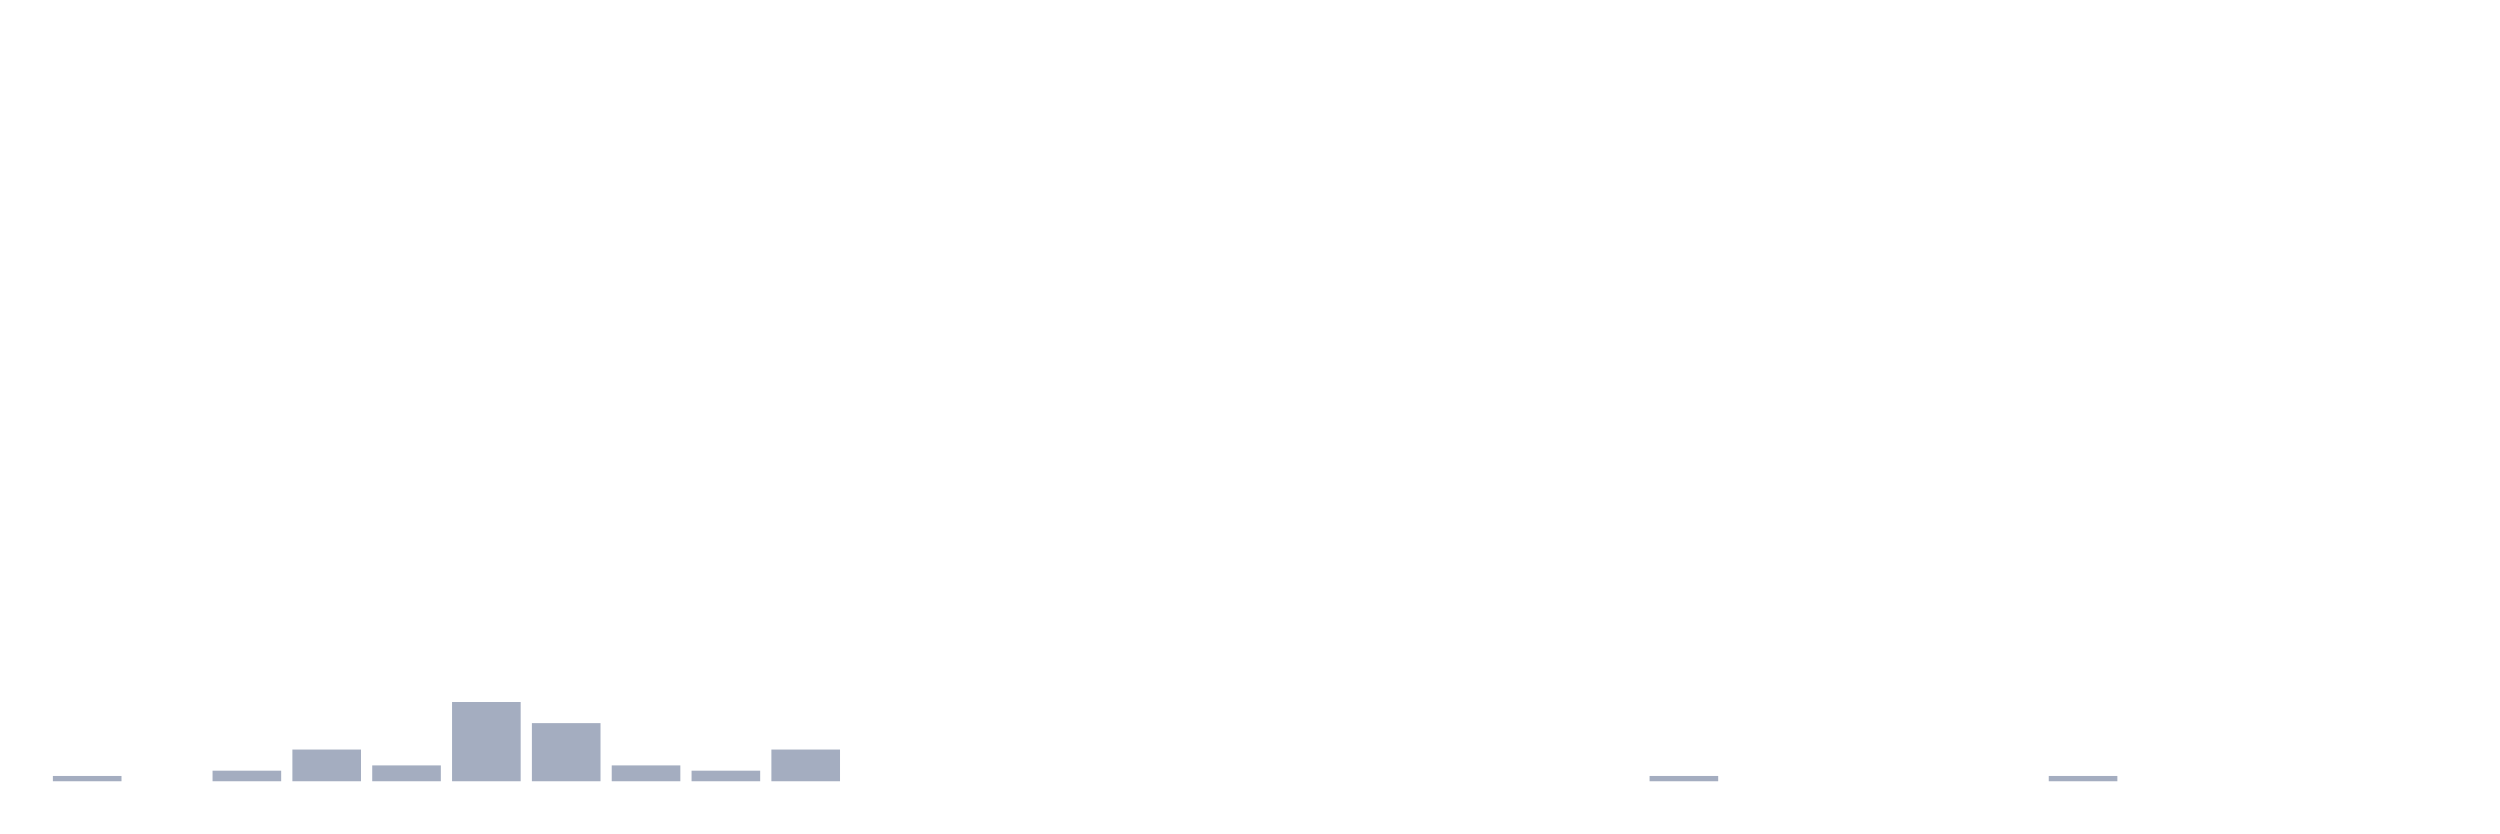
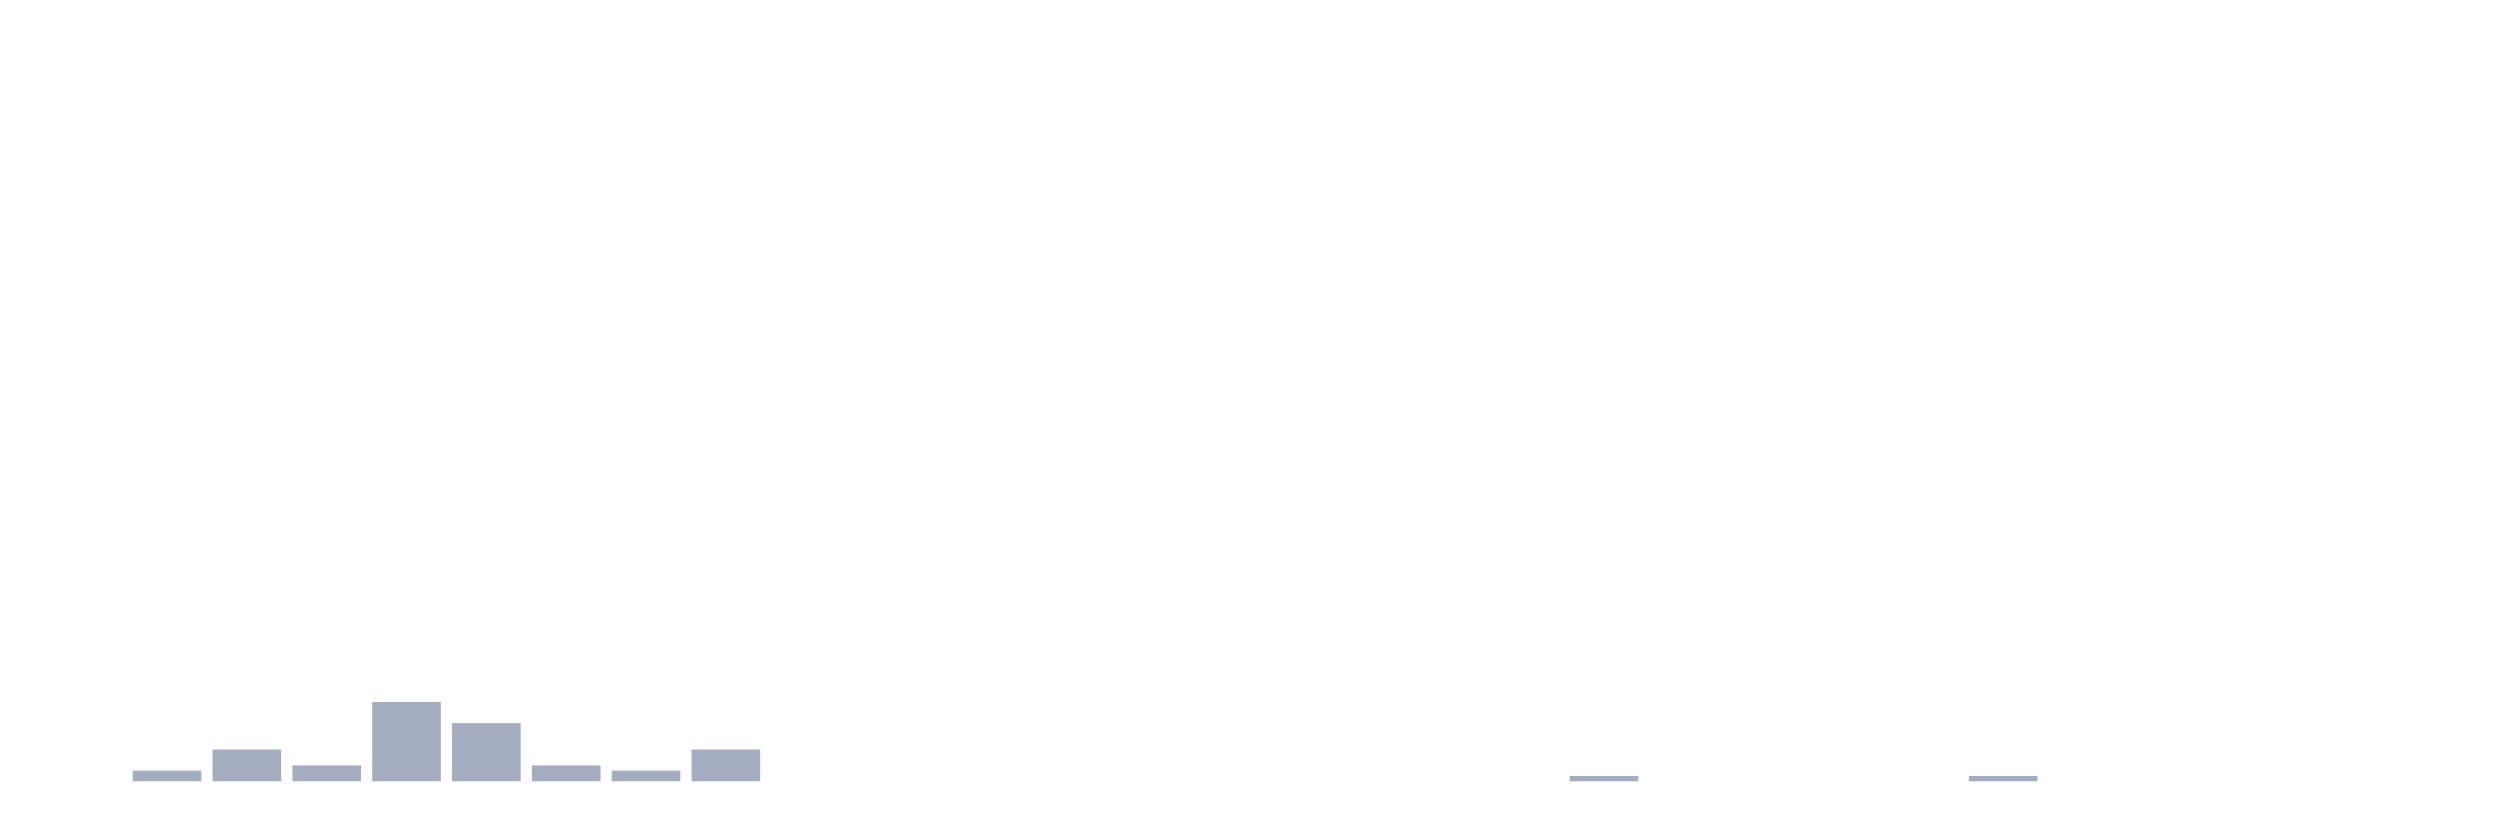
<svg xmlns="http://www.w3.org/2000/svg" viewBox="0 0 480 160">
  <g transform="translate(10,10)">
-     <rect class="bar" x="0.153" width="13.175" y="138.986" height="1.014" fill="rgb(164,173,192)" />
-     <rect class="bar" x="15.482" width="13.175" y="140" height="0" fill="rgb(164,173,192)" />
-     <rect class="bar" x="30.81" width="13.175" y="137.971" height="2.029" fill="rgb(164,173,192)" />
-     <rect class="bar" x="46.138" width="13.175" y="133.913" height="6.087" fill="rgb(164,173,192)" />
-     <rect class="bar" x="61.466" width="13.175" y="136.957" height="3.043" fill="rgb(164,173,192)" />
-     <rect class="bar" x="76.794" width="13.175" y="124.783" height="15.217" fill="rgb(164,173,192)" />
-     <rect class="bar" x="92.123" width="13.175" y="128.841" height="11.159" fill="rgb(164,173,192)" />
-     <rect class="bar" x="107.451" width="13.175" y="136.957" height="3.043" fill="rgb(164,173,192)" />
-     <rect class="bar" x="122.779" width="13.175" y="137.971" height="2.029" fill="rgb(164,173,192)" />
-     <rect class="bar" x="138.107" width="13.175" y="133.913" height="6.087" fill="rgb(164,173,192)" />
+     <rect class="bar" x="0.153" width="13.175" y="140" height="0" fill="rgb(164,173,192)" />
+     <rect class="bar" x="15.482" width="13.175" y="137.971" height="2.029" fill="rgb(164,173,192)" />
+     <rect class="bar" x="30.81" width="13.175" y="133.913" height="6.087" fill="rgb(164,173,192)" />
+     <rect class="bar" x="46.138" width="13.175" y="136.957" height="3.043" fill="rgb(164,173,192)" />
+     <rect class="bar" x="61.466" width="13.175" y="124.783" height="15.217" fill="rgb(164,173,192)" />
+     <rect class="bar" x="76.794" width="13.175" y="128.841" height="11.159" fill="rgb(164,173,192)" />
+     <rect class="bar" x="92.123" width="13.175" y="136.957" height="3.043" fill="rgb(164,173,192)" />
+     <rect class="bar" x="107.451" width="13.175" y="137.971" height="2.029" fill="rgb(164,173,192)" />
+     <rect class="bar" x="122.779" width="13.175" y="133.913" height="6.087" fill="rgb(164,173,192)" />
+     <rect class="bar" x="138.107" width="13.175" y="140" height="0" fill="rgb(164,173,192)" />
    <rect class="bar" x="153.436" width="13.175" y="140" height="0" fill="rgb(164,173,192)" />
    <rect class="bar" x="168.764" width="13.175" y="140" height="0" fill="rgb(164,173,192)" />
    <rect class="bar" x="184.092" width="13.175" y="140" height="0" fill="rgb(164,173,192)" />
    <rect class="bar" x="199.42" width="13.175" y="140" height="0" fill="rgb(164,173,192)" />
    <rect class="bar" x="214.748" width="13.175" y="140" height="0" fill="rgb(164,173,192)" />
    <rect class="bar" x="230.077" width="13.175" y="140" height="0" fill="rgb(164,173,192)" />
    <rect class="bar" x="245.405" width="13.175" y="140" height="0" fill="rgb(164,173,192)" />
    <rect class="bar" x="260.733" width="13.175" y="140" height="0" fill="rgb(164,173,192)" />
    <rect class="bar" x="276.061" width="13.175" y="140" height="0" fill="rgb(164,173,192)" />
-     <rect class="bar" x="291.39" width="13.175" y="140" height="0" fill="rgb(164,173,192)" />
-     <rect class="bar" x="306.718" width="13.175" y="138.986" height="1.014" fill="rgb(164,173,192)" />
+     <rect class="bar" x="291.39" width="13.175" y="138.986" height="1.014" fill="rgb(164,173,192)" />
+     <rect class="bar" x="306.718" width="13.175" y="140" height="0" fill="rgb(164,173,192)" />
    <rect class="bar" x="322.046" width="13.175" y="140" height="0" fill="rgb(164,173,192)" />
    <rect class="bar" x="337.374" width="13.175" y="140" height="0" fill="rgb(164,173,192)" />
    <rect class="bar" x="352.702" width="13.175" y="140" height="0" fill="rgb(164,173,192)" />
-     <rect class="bar" x="368.031" width="13.175" y="140" height="0" fill="rgb(164,173,192)" />
-     <rect class="bar" x="383.359" width="13.175" y="138.986" height="1.014" fill="rgb(164,173,192)" />
+     <rect class="bar" x="368.031" width="13.175" y="138.986" height="1.014" fill="rgb(164,173,192)" />
+     <rect class="bar" x="383.359" width="13.175" y="140" height="0" fill="rgb(164,173,192)" />
    <rect class="bar" x="398.687" width="13.175" y="140" height="0" fill="rgb(164,173,192)" />
    <rect class="bar" x="414.015" width="13.175" y="140" height="0" fill="rgb(164,173,192)" />
    <rect class="bar" x="429.344" width="13.175" y="140" height="0" fill="rgb(164,173,192)" />
    <rect class="bar" x="444.672" width="13.175" y="140" height="0" fill="rgb(164,173,192)" />
  </g>
</svg>
